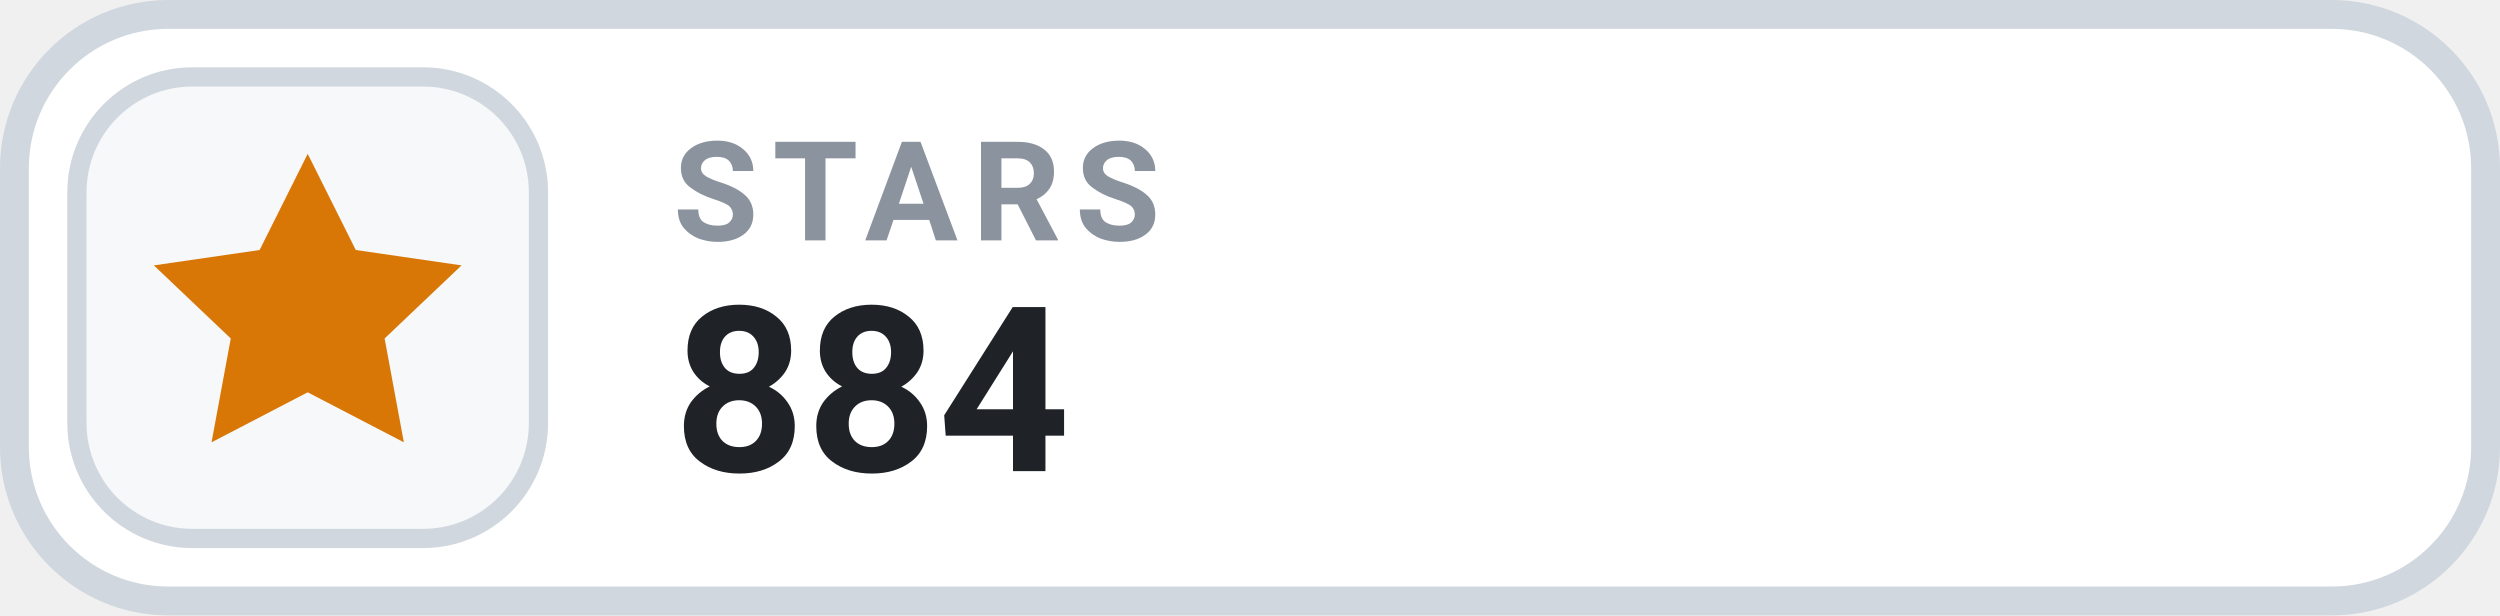
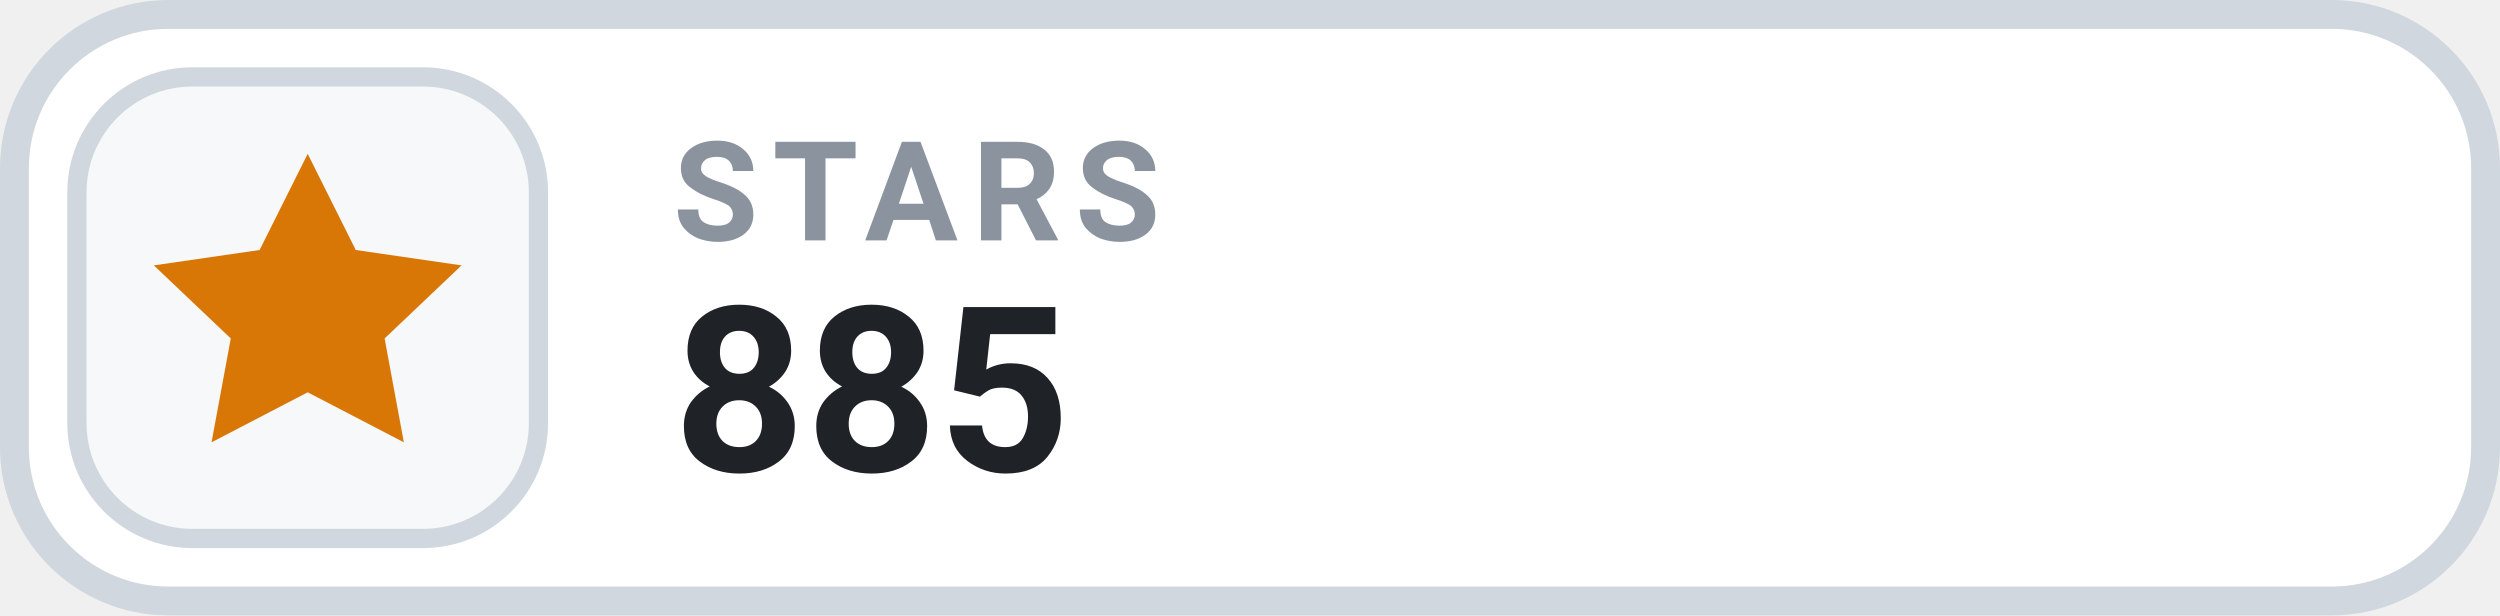
- <svg xmlns="http://www.w3.org/2000/svg" width="130" height="32" viewBox="0 0 130 32" role="img" aria-label="STARS 884">
+ <svg xmlns="http://www.w3.org/2000/svg" width="130" height="32" viewBox="0 0 130 32" role="img" aria-label="STARS 885">
  <rect x=".75" y=".75" width="128.5" height="30.5" rx="8" fill="#FFFFFF" stroke="#D0D7DE" stroke-width="1.5" />
  <rect x="4" y="4" width="24" height="24" rx="6" fill="#F6F8FA" stroke="#D0D7DE" stroke-width="1" />
  <g transform="translate(16 16)" style="color:#D97706;">
    <path d="M0 -8 l2.5 5 5.5 .8 -4 3.8 1 5.4 -5 -2.6 -5 2.6 1 -5.4 -4 -3.8 5.5 -.8 Z" fill="currentColor" />
  </g>
  <text x="35" y="12.5" fill="#8B949E" font-family="-apple-system,BlinkMacSystemFont,'Segoe UI',Roboto,Helvetica,Arial,sans-serif" font-size="7.2" font-weight="700" letter-spacing=".75">STARS</text>
-   <text x="35" y="24.5" fill="#1F2328" font-family="-apple-system,BlinkMacSystemFont,'Segoe UI',Roboto,Helvetica,Arial,sans-serif" font-size="12" font-weight="700">884</text>
+   <text x="35" y="24.5" fill="#1F2328" font-family="-apple-system,BlinkMacSystemFont,'Segoe UI',Roboto,Helvetica,Arial,sans-serif" font-size="12" font-weight="700">885</text>
</svg>
